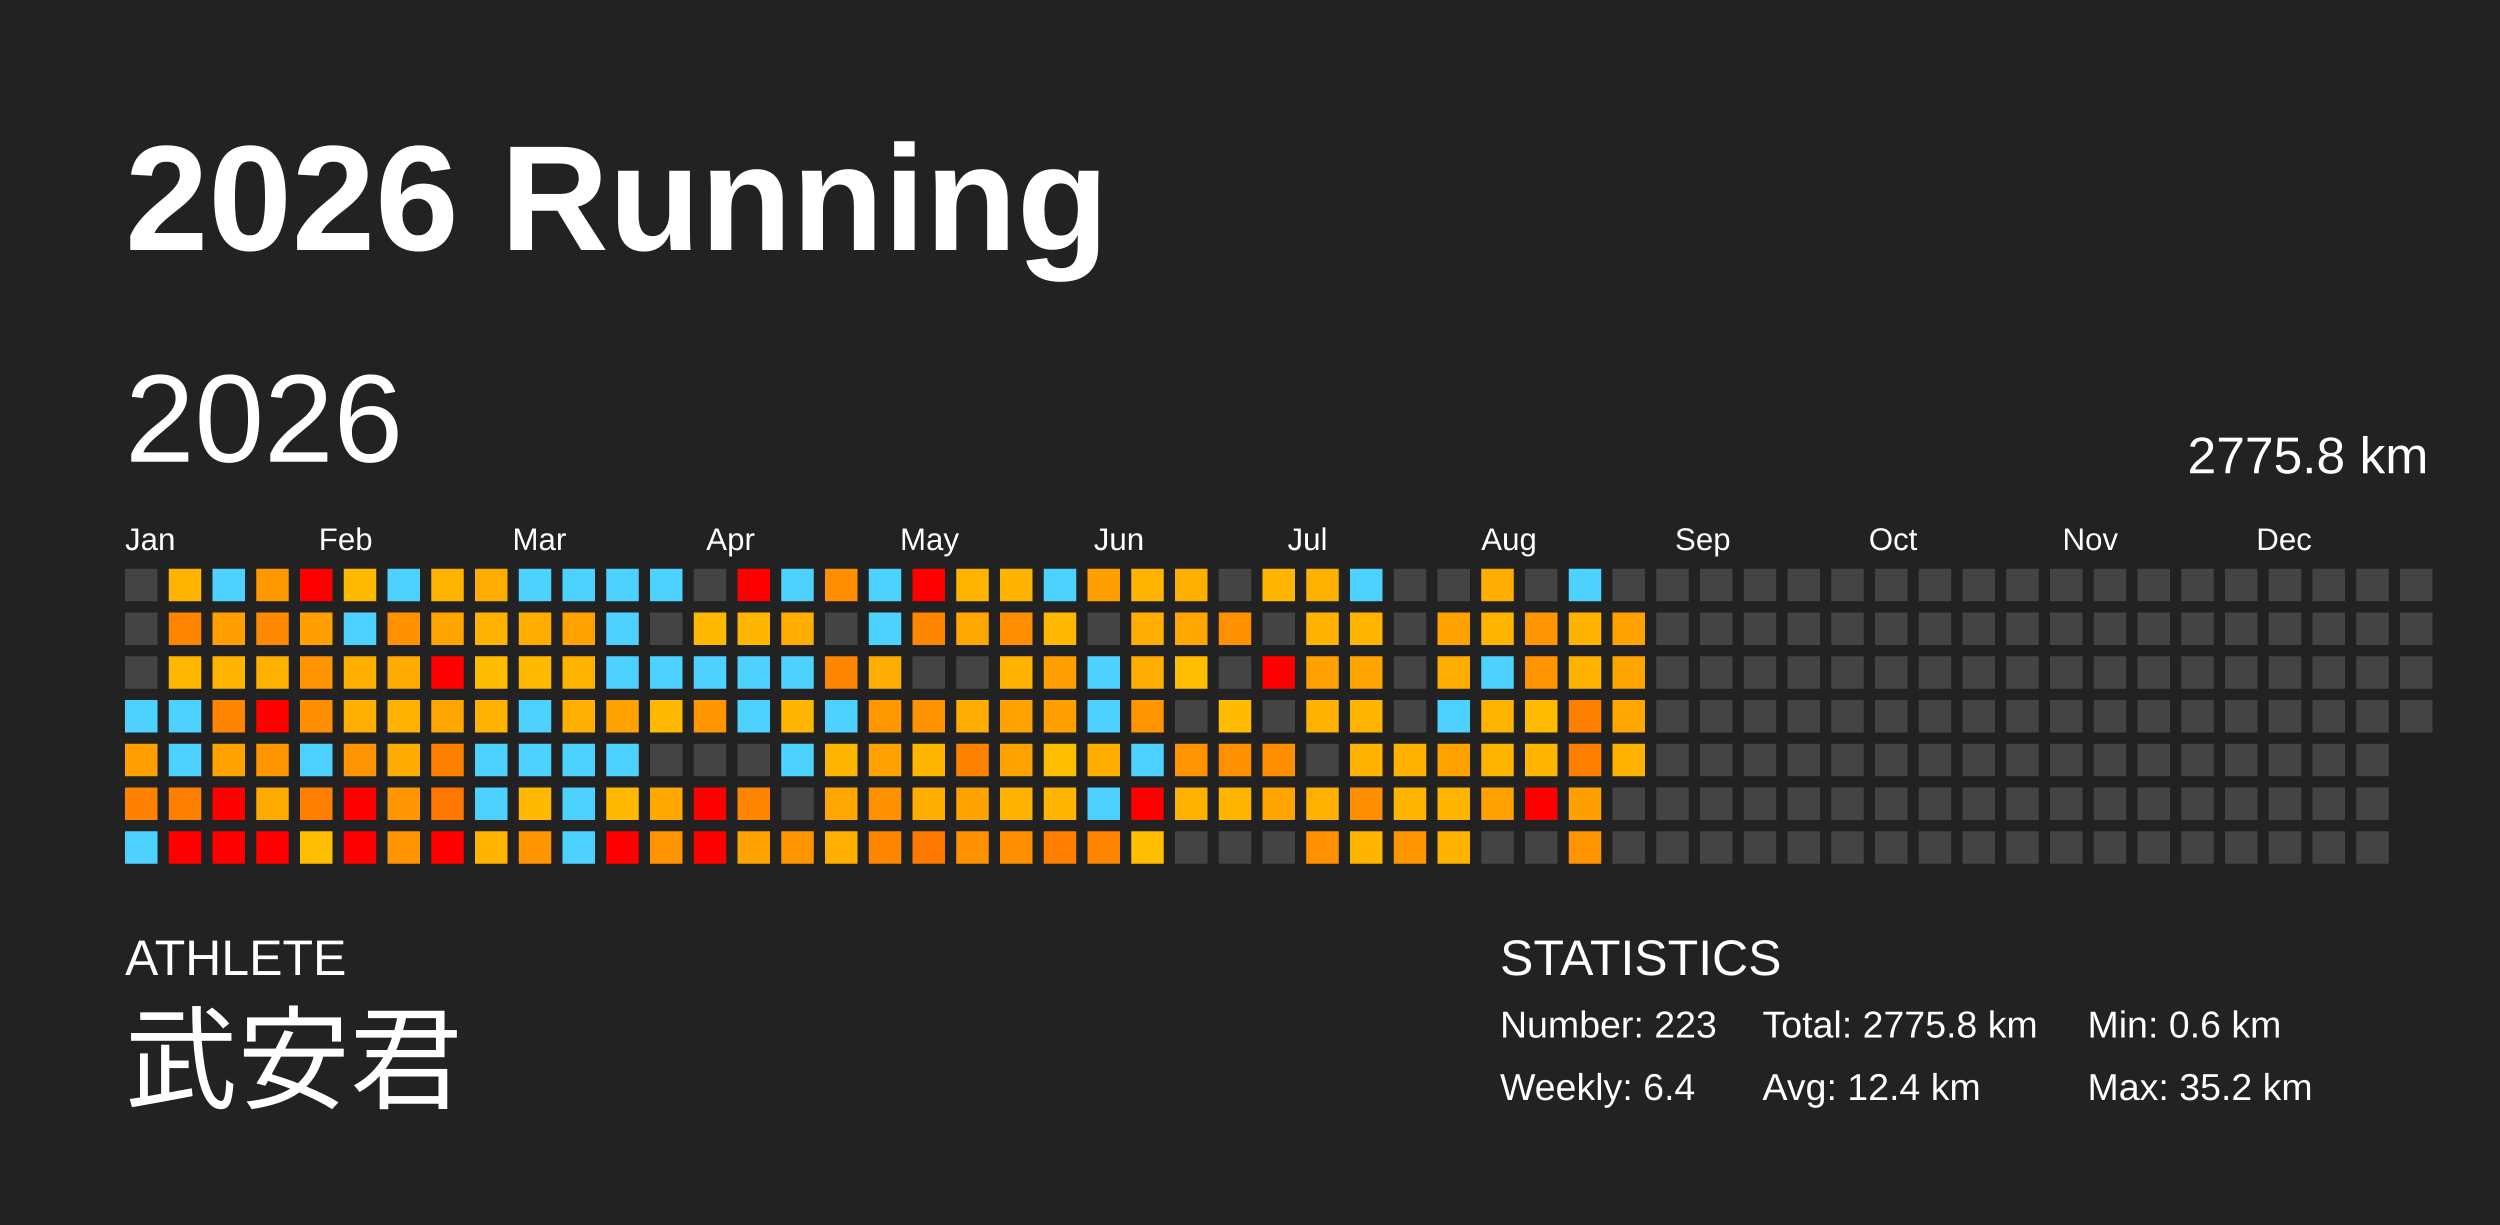
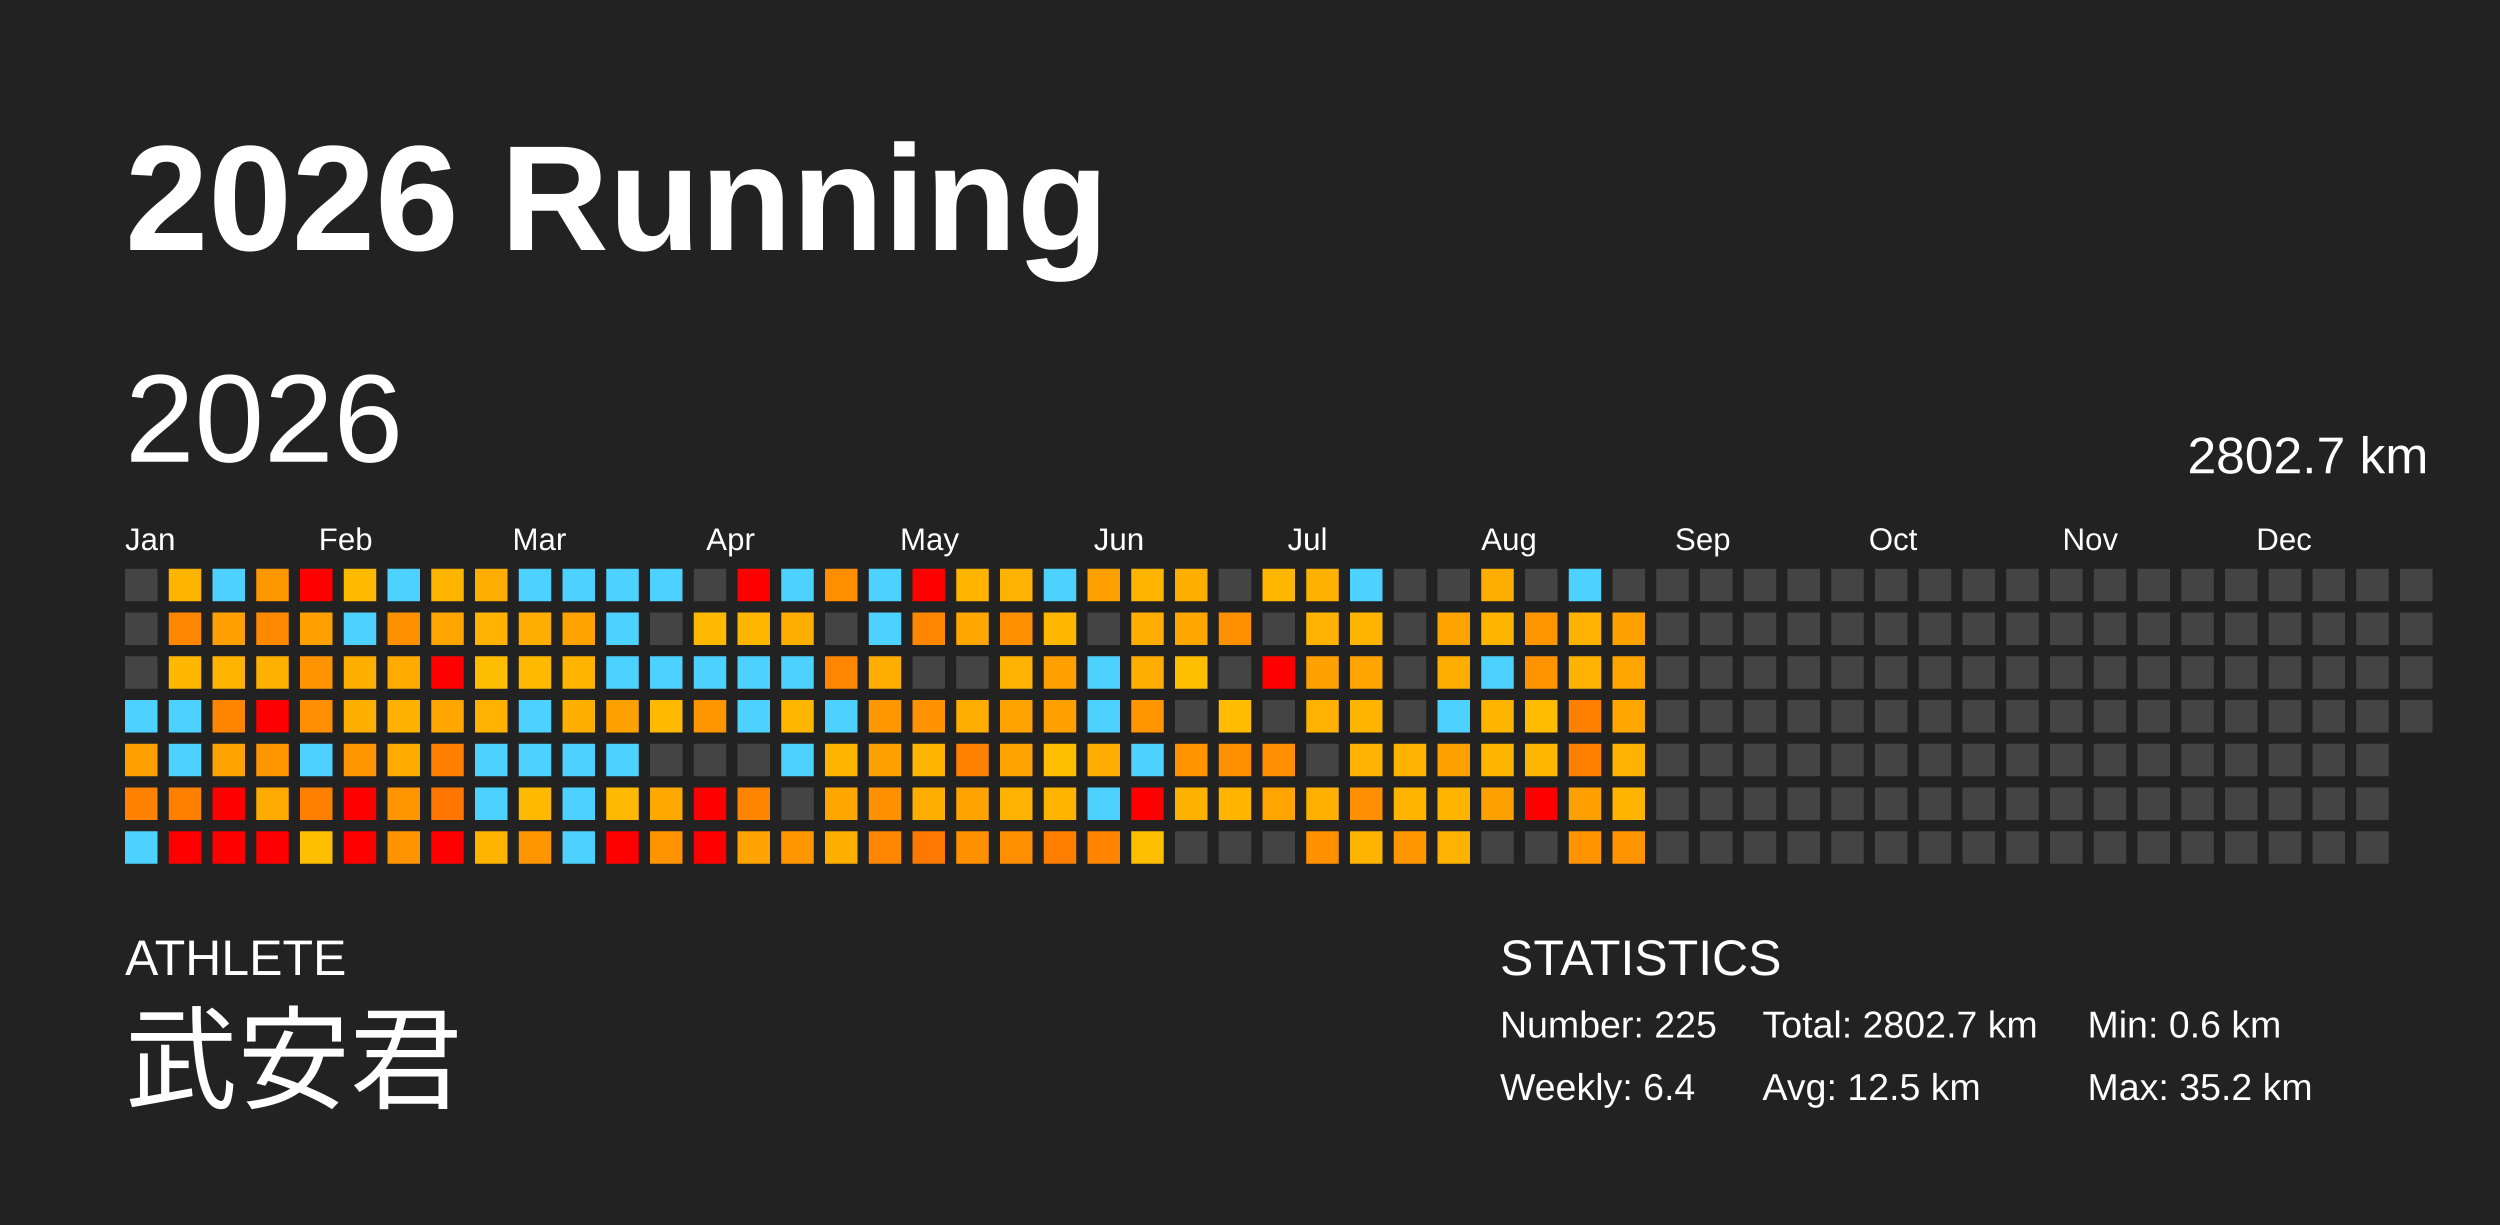
<svg xmlns="http://www.w3.org/2000/svg" baseProfile="full" height="98mm" version="1.1" viewBox="0,0,200,98" width="200mm">
  <defs />
  <rect fill="#222222" height="98" width="200" x="0" y="0" />
  <text fill="#FFFFFF" style="font-size:12px; font-family:Arial; font-weight:bold;" x="10" y="20">2026 Running</text>
  <text fill="#FFFFFF" style="font-size:4px; font-family:Arial" x="10" y="78">ATHLETE</text>
  <text fill="#FFFFFF" style="font-size:9px; font-family:Arial" x="10" y="88">武安君</text>
  <text fill="#FFFFFF" style="font-size:4px; font-family:Arial" x="120" y="78">STATISTICS</text>
-   <text fill="#FFFFFF" style="font-size:3px; font-family:Arial" x="120" y="83">Number: 223</text>
+   <text fill="#FFFFFF" style="font-size:3px; font-family:Arial" x="120" y="83">Number: 225</text>
  <text fill="#FFFFFF" style="font-size:3px; font-family:Arial" x="120" y="88">Weekly: 6.4</text>
-   <text fill="#FFFFFF" style="font-size:3px; font-family:Arial" x="141" y="83">Total: 2775.8 km</text>
-   <text fill="#FFFFFF" style="font-size:3px; font-family:Arial" x="141" y="88">Avg: 12.4 km</text>
+   <text fill="#FFFFFF" style="font-size:3px; font-family:Arial" x="141" y="83">Total: 2802.7 km</text>
+   <text fill="#FFFFFF" style="font-size:3px; font-family:Arial" x="141" y="88">Avg: 12.5 km</text>
  <text fill="#FFFFFF" style="font-size:3px; font-family:Arial" x="167" y="83">Min: 0.6 km</text>
  <text fill="#FFFFFF" style="font-size:3px; font-family:Arial" x="167" y="88">Max: 35.2 km</text>
  <text dominant-baseline="hanging" fill="#FFFFFF" style="font-size:10.0px; font-family:Arial;" x="10" y="30">2026</text>
-   <text dominant-baseline="hanging" fill="#FFFFFF" style="font-size:4.125px; font-family:Arial;" x="175" y="35">2775.8 km</text>
+   <text dominant-baseline="hanging" fill="#FFFFFF" style="font-size:4.125px; font-family:Arial;" x="175" y="35">2802.7 km</text>
  <text fill="#FFFFFF" style="font-size:2.5px; font-family:Arial" x="10.0" y="44">Jan</text>
  <text fill="#FFFFFF" style="font-size:2.5px; font-family:Arial" x="25.5" y="44">Feb</text>
  <text fill="#FFFFFF" style="font-size:2.5px; font-family:Arial" x="41.0" y="44">Mar</text>
  <text fill="#FFFFFF" style="font-size:2.5px; font-family:Arial" x="56.5" y="44">Apr</text>
  <text fill="#FFFFFF" style="font-size:2.5px; font-family:Arial" x="72.0" y="44">May</text>
  <text fill="#FFFFFF" style="font-size:2.5px; font-family:Arial" x="87.5" y="44">Jun</text>
  <text fill="#FFFFFF" style="font-size:2.5px; font-family:Arial" x="103.0" y="44">Jul</text>
  <text fill="#FFFFFF" style="font-size:2.5px; font-family:Arial" x="118.5" y="44">Aug</text>
  <text fill="#FFFFFF" style="font-size:2.5px; font-family:Arial" x="134.0" y="44">Sep</text>
  <text fill="#FFFFFF" style="font-size:2.5px; font-family:Arial" x="149.5" y="44">Oct</text>
  <text fill="#FFFFFF" style="font-size:2.5px; font-family:Arial" x="165.0" y="44">Nov</text>
  <text fill="#FFFFFF" style="font-size:2.5px; font-family:Arial" x="180.5" y="44">Dec</text>
  <rect fill="#444444" height="2.6" width="2.6" x="10.0" y="45.5" />
  <rect fill="#444444" height="2.6" width="2.6" x="10.0" y="49.0" />
  <rect fill="#444444" height="2.6" width="2.6" x="10.0" y="52.5" />
  <rect fill="#4dd2ff" height="2.6" width="2.6" x="10.0" y="56.0" />
  <rect fill="#ff9f00" height="2.6" width="2.6" x="10.0" y="59.5" />
  <rect fill="#ff8200" height="2.6" width="2.6" x="10.0" y="63.0" />
  <rect fill="#4dd2ff" height="2.6" width="2.6" x="10.0" y="66.5" />
  <rect fill="#ffb400" height="2.6" width="2.6" x="13.5" y="45.5" />
  <rect fill="#ff8600" height="2.6" width="2.6" x="13.5" y="49.0" />
  <rect fill="#ffb700" height="2.6" width="2.6" x="13.5" y="52.5" />
  <rect fill="#4dd2ff" height="2.6" width="2.6" x="13.5" y="56.0" />
  <rect fill="#4dd2ff" height="2.6" width="2.6" x="13.5" y="59.5" />
  <rect fill="#ff8000" height="2.6" width="2.6" x="13.5" y="63.0" />
  <rect fill="red" height="2.6" width="2.6" x="13.5" y="66.5" />
  <rect fill="#4dd2ff" height="2.6" width="2.6" x="17.0" y="45.5" />
  <rect fill="#ffa000" height="2.6" width="2.6" x="17.0" y="49.0" />
  <rect fill="#ffb400" height="2.6" width="2.6" x="17.0" y="52.5" />
  <rect fill="#ff8400" height="2.6" width="2.6" x="17.0" y="56.0" />
  <rect fill="#ffa300" height="2.6" width="2.6" x="17.0" y="59.5" />
  <rect fill="red" height="2.6" width="2.6" x="17.0" y="63.0" />
  <rect fill="red" height="2.6" width="2.6" x="17.0" y="66.5" />
  <rect fill="#ff9800" height="2.6" width="2.6" x="20.5" y="45.5" />
  <rect fill="#ff8900" height="2.6" width="2.6" x="20.5" y="49.0" />
  <rect fill="#ffb100" height="2.6" width="2.6" x="20.5" y="52.5" />
  <rect fill="red" height="2.6" width="2.6" x="20.5" y="56.0" />
  <rect fill="#ff9600" height="2.6" width="2.6" x="20.5" y="59.5" />
  <rect fill="#ffaa00" height="2.6" width="2.6" x="20.5" y="63.0" />
  <rect fill="red" height="2.6" width="2.6" x="20.5" y="66.5" />
  <rect fill="red" height="2.6" width="2.6" x="24.0" y="45.5" />
  <rect fill="#ff9f00" height="2.6" width="2.6" x="24.0" y="49.0" />
  <rect fill="#ff9400" height="2.6" width="2.6" x="24.0" y="52.5" />
  <rect fill="#ff8f00" height="2.6" width="2.6" x="24.0" y="56.0" />
  <rect fill="#4dd2ff" height="2.6" width="2.6" x="24.0" y="59.5" />
  <rect fill="#ff7f00" height="2.6" width="2.6" x="24.0" y="63.0" />
  <rect fill="#ffbe00" height="2.6" width="2.6" x="24.0" y="66.5" />
  <rect fill="#ffba00" height="2.6" width="2.6" x="27.5" y="45.5" />
  <rect fill="#4dd2ff" height="2.6" width="2.6" x="27.5" y="49.0" />
  <rect fill="#ffaf00" height="2.6" width="2.6" x="27.5" y="52.5" />
  <rect fill="#ffaf00" height="2.6" width="2.6" x="27.5" y="56.0" />
  <rect fill="#ff9500" height="2.6" width="2.6" x="27.5" y="59.5" />
  <rect fill="red" height="2.6" width="2.6" x="27.5" y="63.0" />
  <rect fill="red" height="2.6" width="2.6" x="27.5" y="66.5" />
  <rect fill="#4dd2ff" height="2.6" width="2.6" x="31.0" y="45.5" />
  <rect fill="#ff9000" height="2.6" width="2.6" x="31.0" y="49.0" />
  <rect fill="#ffab00" height="2.6" width="2.6" x="31.0" y="52.5" />
  <rect fill="#ffb100" height="2.6" width="2.6" x="31.0" y="56.0" />
  <rect fill="#ffac00" height="2.6" width="2.6" x="31.0" y="59.5" />
  <rect fill="#ff9500" height="2.6" width="2.6" x="31.0" y="63.0" />
  <rect fill="#ff9400" height="2.6" width="2.6" x="31.0" y="66.5" />
  <rect fill="#ffb500" height="2.6" width="2.6" x="34.5" y="45.5" />
  <rect fill="#ffa500" height="2.6" width="2.6" x="34.5" y="49.0" />
  <rect fill="red" height="2.6" width="2.6" x="34.5" y="52.5" />
  <rect fill="#ffa700" height="2.6" width="2.6" x="34.5" y="56.0" />
  <rect fill="#ff7f00" height="2.6" width="2.6" x="34.5" y="59.5" />
  <rect fill="#ff7700" height="2.6" width="2.6" x="34.5" y="63.0" />
  <rect fill="red" height="2.6" width="2.6" x="34.5" y="66.5" />
  <rect fill="#ffad00" height="2.6" width="2.6" x="38.0" y="45.5" />
  <rect fill="#ffb300" height="2.6" width="2.6" x="38.0" y="49.0" />
  <rect fill="#ffbd00" height="2.6" width="2.6" x="38.0" y="52.5" />
  <rect fill="#ffb300" height="2.6" width="2.6" x="38.0" y="56.0" />
  <rect fill="#4dd2ff" height="2.6" width="2.6" x="38.0" y="59.5" />
  <rect fill="#4dd2ff" height="2.6" width="2.6" x="38.0" y="63.0" />
  <rect fill="#ffb400" height="2.6" width="2.6" x="38.0" y="66.5" />
  <rect fill="#4dd2ff" height="2.6" width="2.6" x="41.5" y="45.5" />
  <rect fill="#ffae00" height="2.6" width="2.6" x="41.5" y="49.0" />
  <rect fill="#ffba00" height="2.6" width="2.6" x="41.5" y="52.5" />
  <rect fill="#4dd2ff" height="2.6" width="2.6" x="41.5" y="56.0" />
  <rect fill="#4dd2ff" height="2.6" width="2.6" x="41.5" y="59.5" />
  <rect fill="#ffb900" height="2.6" width="2.6" x="41.5" y="63.0" />
  <rect fill="#ff9500" height="2.6" width="2.6" x="41.5" y="66.5" />
  <rect fill="#4dd2ff" height="2.6" width="2.6" x="45.0" y="45.5" />
  <rect fill="#ffa300" height="2.6" width="2.6" x="45.0" y="49.0" />
  <rect fill="#ffb400" height="2.6" width="2.6" x="45.0" y="52.5" />
  <rect fill="#ffaf00" height="2.6" width="2.6" x="45.0" y="56.0" />
  <rect fill="#4dd2ff" height="2.6" width="2.6" x="45.0" y="59.5" />
  <rect fill="#4dd2ff" height="2.6" width="2.6" x="45.0" y="63.0" />
  <rect fill="#4dd2ff" height="2.6" width="2.6" x="45.0" y="66.5" />
  <rect fill="#4dd2ff" height="2.6" width="2.6" x="48.5" y="45.5" />
  <rect fill="#4dd2ff" height="2.6" width="2.6" x="48.5" y="49.0" />
  <rect fill="#4dd2ff" height="2.6" width="2.6" x="48.5" y="52.5" />
  <rect fill="#ffa200" height="2.6" width="2.6" x="48.5" y="56.0" />
  <rect fill="#4dd2ff" height="2.6" width="2.6" x="48.5" y="59.5" />
  <rect fill="#ffb900" height="2.6" width="2.6" x="48.5" y="63.0" />
  <rect fill="red" height="2.6" width="2.6" x="48.5" y="66.5" />
  <rect fill="#4dd2ff" height="2.6" width="2.6" x="52.0" y="45.5" />
  <rect fill="#444444" height="2.6" width="2.6" x="52.0" y="49.0" />
  <rect fill="#4dd2ff" height="2.6" width="2.6" x="52.0" y="52.5" />
  <rect fill="#ffb900" height="2.6" width="2.6" x="52.0" y="56.0" />
  <rect fill="#444444" height="2.6" width="2.6" x="52.0" y="59.5" />
  <rect fill="#ffa900" height="2.6" width="2.6" x="52.0" y="63.0" />
  <rect fill="#ff9300" height="2.6" width="2.6" x="52.0" y="66.5" />
  <rect fill="#444444" height="2.6" width="2.6" x="55.5" y="45.5" />
  <rect fill="#ffb900" height="2.6" width="2.6" x="55.5" y="49.0" />
  <rect fill="#4dd2ff" height="2.6" width="2.6" x="55.5" y="52.5" />
  <rect fill="#ff9600" height="2.6" width="2.6" x="55.5" y="56.0" />
  <rect fill="#444444" height="2.6" width="2.6" x="55.5" y="59.5" />
  <rect fill="red" height="2.6" width="2.6" x="55.5" y="63.0" />
  <rect fill="red" height="2.6" width="2.6" x="55.5" y="66.5" />
  <rect fill="red" height="2.6" width="2.6" x="59.0" y="45.5" />
  <rect fill="#ffb600" height="2.6" width="2.6" x="59.0" y="49.0" />
  <rect fill="#4dd2ff" height="2.6" width="2.6" x="59.0" y="52.5" />
  <rect fill="#4dd2ff" height="2.6" width="2.6" x="59.0" y="56.0" />
  <rect fill="#444444" height="2.6" width="2.6" x="59.0" y="59.5" />
  <rect fill="#ff8400" height="2.6" width="2.6" x="59.0" y="63.0" />
  <rect fill="#ffa300" height="2.6" width="2.6" x="59.0" y="66.5" />
  <rect fill="#4dd2ff" height="2.6" width="2.6" x="62.5" y="45.5" />
  <rect fill="#ffad00" height="2.6" width="2.6" x="62.5" y="49.0" />
  <rect fill="#4dd2ff" height="2.6" width="2.6" x="62.5" y="52.5" />
  <rect fill="#ffb600" height="2.6" width="2.6" x="62.5" y="56.0" />
  <rect fill="#4dd2ff" height="2.6" width="2.6" x="62.5" y="59.5" />
  <rect fill="#444444" height="2.6" width="2.6" x="62.5" y="63.0" />
  <rect fill="#ff9600" height="2.6" width="2.6" x="62.5" y="66.5" />
  <rect fill="#ff8e00" height="2.6" width="2.6" x="66.0" y="45.5" />
  <rect fill="#444444" height="2.6" width="2.6" x="66.0" y="49.0" />
  <rect fill="#ff8600" height="2.6" width="2.6" x="66.0" y="52.5" />
  <rect fill="#4dd2ff" height="2.6" width="2.6" x="66.0" y="56.0" />
  <rect fill="#ffb500" height="2.6" width="2.6" x="66.0" y="59.5" />
  <rect fill="#ffa700" height="2.6" width="2.6" x="66.0" y="63.0" />
  <rect fill="#ffaf00" height="2.6" width="2.6" x="66.0" y="66.5" />
  <rect fill="#4dd2ff" height="2.6" width="2.6" x="69.5" y="45.5" />
  <rect fill="#4dd2ff" height="2.6" width="2.6" x="69.5" y="49.0" />
  <rect fill="#ffad00" height="2.6" width="2.6" x="69.5" y="52.5" />
  <rect fill="#ff9800" height="2.6" width="2.6" x="69.5" y="56.0" />
  <rect fill="#ffa100" height="2.6" width="2.6" x="69.5" y="59.5" />
  <rect fill="#ff9100" height="2.6" width="2.6" x="69.5" y="63.0" />
  <rect fill="#ff8600" height="2.6" width="2.6" x="69.5" y="66.5" />
  <rect fill="red" height="2.6" width="2.6" x="73.0" y="45.5" />
  <rect fill="#ff8700" height="2.6" width="2.6" x="73.0" y="49.0" />
  <rect fill="#444444" height="2.6" width="2.6" x="73.0" y="52.5" />
  <rect fill="#ff9200" height="2.6" width="2.6" x="73.0" y="56.0" />
  <rect fill="#ffb400" height="2.6" width="2.6" x="73.0" y="59.5" />
  <rect fill="#ffae00" height="2.6" width="2.6" x="73.0" y="63.0" />
  <rect fill="#ff7800" height="2.6" width="2.6" x="73.0" y="66.5" />
  <rect fill="#ffb400" height="2.6" width="2.6" x="76.5" y="45.5" />
  <rect fill="#ffa700" height="2.6" width="2.6" x="76.5" y="49.0" />
  <rect fill="#444444" height="2.6" width="2.6" x="76.5" y="52.5" />
  <rect fill="#ffad00" height="2.6" width="2.6" x="76.5" y="56.0" />
  <rect fill="#ff8200" height="2.6" width="2.6" x="76.5" y="59.5" />
  <rect fill="#ffa300" height="2.6" width="2.6" x="76.5" y="63.0" />
  <rect fill="#ff9000" height="2.6" width="2.6" x="76.5" y="66.5" />
  <rect fill="#ffb300" height="2.6" width="2.6" x="80.0" y="45.5" />
  <rect fill="#ff8f00" height="2.6" width="2.6" x="80.0" y="49.0" />
  <rect fill="#ffb300" height="2.6" width="2.6" x="80.0" y="52.5" />
  <rect fill="#ffa300" height="2.6" width="2.6" x="80.0" y="56.0" />
  <rect fill="#ffa300" height="2.6" width="2.6" x="80.0" y="59.5" />
  <rect fill="#ffb200" height="2.6" width="2.6" x="80.0" y="63.0" />
  <rect fill="#ff8f00" height="2.6" width="2.6" x="80.0" y="66.5" />
  <rect fill="#4dd2ff" height="2.6" width="2.6" x="83.5" y="45.5" />
  <rect fill="#ffb700" height="2.6" width="2.6" x="83.5" y="49.0" />
  <rect fill="#ff9f00" height="2.6" width="2.6" x="83.5" y="52.5" />
  <rect fill="#ff9f00" height="2.6" width="2.6" x="83.5" y="56.0" />
  <rect fill="#ffbe00" height="2.6" width="2.6" x="83.5" y="59.5" />
  <rect fill="#ffb400" height="2.6" width="2.6" x="83.5" y="63.0" />
  <rect fill="#ff7e00" height="2.6" width="2.6" x="83.5" y="66.5" />
  <rect fill="#ffa000" height="2.6" width="2.6" x="87.0" y="45.5" />
  <rect fill="#444444" height="2.6" width="2.6" x="87.0" y="49.0" />
  <rect fill="#4dd2ff" height="2.6" width="2.6" x="87.0" y="52.5" />
  <rect fill="#4dd2ff" height="2.6" width="2.6" x="87.0" y="56.0" />
  <rect fill="#ffae00" height="2.6" width="2.6" x="87.0" y="59.5" />
  <rect fill="#4dd2ff" height="2.6" width="2.6" x="87.0" y="63.0" />
  <rect fill="#ff8400" height="2.6" width="2.6" x="87.0" y="66.5" />
  <rect fill="#ffb400" height="2.6" width="2.6" x="90.5" y="45.5" />
  <rect fill="#ffad00" height="2.6" width="2.6" x="90.5" y="49.0" />
  <rect fill="#ffad00" height="2.6" width="2.6" x="90.5" y="52.5" />
  <rect fill="#ff9500" height="2.6" width="2.6" x="90.5" y="56.0" />
  <rect fill="#4dd2ff" height="2.6" width="2.6" x="90.5" y="59.5" />
  <rect fill="red" height="2.6" width="2.6" x="90.5" y="63.0" />
  <rect fill="#ffbe00" height="2.6" width="2.6" x="90.5" y="66.5" />
  <rect fill="#ffaf00" height="2.6" width="2.6" x="94.0" y="45.5" />
  <rect fill="#ffa600" height="2.6" width="2.6" x="94.0" y="49.0" />
  <rect fill="#ffbe00" height="2.6" width="2.6" x="94.0" y="52.5" />
  <rect fill="#444444" height="2.6" width="2.6" x="94.0" y="56.0" />
  <rect fill="#ff9400" height="2.6" width="2.6" x="94.0" y="59.5" />
  <rect fill="#ffb100" height="2.6" width="2.6" x="94.0" y="63.0" />
  <rect fill="#444444" height="2.6" width="2.6" x="94.0" y="66.5" />
  <rect fill="#444444" height="2.6" width="2.6" x="97.5" y="45.5" />
  <rect fill="#ff9100" height="2.6" width="2.6" x="97.5" y="49.0" />
  <rect fill="#444444" height="2.6" width="2.6" x="97.5" y="52.5" />
  <rect fill="#ffbc00" height="2.6" width="2.6" x="97.5" y="56.0" />
  <rect fill="#ff9000" height="2.6" width="2.6" x="97.5" y="59.5" />
  <rect fill="#ffb400" height="2.6" width="2.6" x="97.5" y="63.0" />
  <rect fill="#444444" height="2.6" width="2.6" x="97.5" y="66.5" />
  <rect fill="#ffb600" height="2.6" width="2.6" x="101.0" y="45.5" />
  <rect fill="#444444" height="2.6" width="2.6" x="101.0" y="49.0" />
  <rect fill="red" height="2.6" width="2.6" x="101.0" y="52.5" />
  <rect fill="#444444" height="2.6" width="2.6" x="101.0" y="56.0" />
  <rect fill="#ff8f00" height="2.6" width="2.6" x="101.0" y="59.5" />
  <rect fill="#ffa400" height="2.6" width="2.6" x="101.0" y="63.0" />
  <rect fill="#444444" height="2.6" width="2.6" x="101.0" y="66.5" />
  <rect fill="#ffb100" height="2.6" width="2.6" x="104.5" y="45.5" />
  <rect fill="#ffb300" height="2.6" width="2.6" x="104.5" y="49.0" />
  <rect fill="#ffa100" height="2.6" width="2.6" x="104.5" y="52.5" />
  <rect fill="#ffb200" height="2.6" width="2.6" x="104.5" y="56.0" />
  <rect fill="#444444" height="2.6" width="2.6" x="104.5" y="59.5" />
  <rect fill="#ffb000" height="2.6" width="2.6" x="104.5" y="63.0" />
  <rect fill="#ff9000" height="2.6" width="2.6" x="104.5" y="66.5" />
  <rect fill="#4dd2ff" height="2.6" width="2.6" x="108.0" y="45.5" />
  <rect fill="#ffb400" height="2.6" width="2.6" x="108.0" y="49.0" />
  <rect fill="#ffa400" height="2.6" width="2.6" x="108.0" y="52.5" />
  <rect fill="#ffb400" height="2.6" width="2.6" x="108.0" y="56.0" />
  <rect fill="#ffb300" height="2.6" width="2.6" x="108.0" y="59.5" />
  <rect fill="#ff8f00" height="2.6" width="2.6" x="108.0" y="63.0" />
  <rect fill="#ffb400" height="2.6" width="2.6" x="108.0" y="66.5" />
  <rect fill="#444444" height="2.6" width="2.6" x="111.5" y="45.5" />
  <rect fill="#444444" height="2.6" width="2.6" x="111.5" y="49.0" />
  <rect fill="#444444" height="2.6" width="2.6" x="111.5" y="52.5" />
  <rect fill="#444444" height="2.6" width="2.6" x="111.5" y="56.0" />
  <rect fill="#ffb300" height="2.6" width="2.6" x="111.5" y="59.5" />
  <rect fill="#ffb400" height="2.6" width="2.6" x="111.5" y="63.0" />
  <rect fill="#ff9600" height="2.6" width="2.6" x="111.5" y="66.5" />
  <rect fill="#444444" height="2.6" width="2.6" x="115.0" y="45.5" />
  <rect fill="#ffa300" height="2.6" width="2.6" x="115.0" y="49.0" />
  <rect fill="#ffad00" height="2.6" width="2.6" x="115.0" y="52.5" />
  <rect fill="#4dd2ff" height="2.6" width="2.6" x="115.0" y="56.0" />
  <rect fill="#ffa200" height="2.6" width="2.6" x="115.0" y="59.5" />
  <rect fill="#ffb400" height="2.6" width="2.6" x="115.0" y="63.0" />
  <rect fill="#ffb300" height="2.6" width="2.6" x="115.0" y="66.5" />
  <rect fill="#ffad00" height="2.6" width="2.6" x="118.5" y="45.5" />
  <rect fill="#ffb400" height="2.6" width="2.6" x="118.5" y="49.0" />
  <rect fill="#4dd2ff" height="2.6" width="2.6" x="118.5" y="52.5" />
  <rect fill="#ffb500" height="2.6" width="2.6" x="118.5" y="56.0" />
  <rect fill="#ffb500" height="2.6" width="2.6" x="118.5" y="59.5" />
  <rect fill="#ffa100" height="2.6" width="2.6" x="118.5" y="63.0" />
  <rect fill="#444444" height="2.6" width="2.6" x="118.5" y="66.5" />
  <rect fill="#444444" height="2.6" width="2.6" x="122.0" y="45.5" />
  <rect fill="#ff9500" height="2.6" width="2.6" x="122.0" y="49.0" />
  <rect fill="#ff9300" height="2.6" width="2.6" x="122.0" y="52.5" />
  <rect fill="#ffbb00" height="2.6" width="2.6" x="122.0" y="56.0" />
  <rect fill="#ffb600" height="2.6" width="2.6" x="122.0" y="59.5" />
  <rect fill="red" height="2.6" width="2.6" x="122.0" y="63.0" />
  <rect fill="#444444" height="2.6" width="2.6" x="122.0" y="66.5" />
  <rect fill="#4dd2ff" height="2.6" width="2.6" x="125.5" y="45.5" />
  <rect fill="#ffb300" height="2.6" width="2.6" x="125.5" y="49.0" />
  <rect fill="#ffb300" height="2.6" width="2.6" x="125.5" y="52.5" />
  <rect fill="#ff8000" height="2.6" width="2.6" x="125.5" y="56.0" />
  <rect fill="#ff8000" height="2.6" width="2.6" x="125.5" y="59.5" />
  <rect fill="#ff9f00" height="2.6" width="2.6" x="125.5" y="63.0" />
  <rect fill="#ff9400" height="2.6" width="2.6" x="125.5" y="66.5" />
  <rect fill="#444444" height="2.6" width="2.6" x="129.0" y="45.5" />
  <rect fill="#ffa200" height="2.6" width="2.6" x="129.0" y="49.0" />
  <rect fill="#ffa500" height="2.6" width="2.6" x="129.0" y="52.5" />
  <rect fill="#ffa700" height="2.6" width="2.6" x="129.0" y="56.0" />
  <rect fill="#ffb300" height="2.6" width="2.6" x="129.0" y="59.5" />
-   <rect fill="#444444" height="2.6" width="2.6" x="129.0" y="63.0" />
-   <rect fill="#444444" height="2.6" width="2.6" x="129.0" y="66.5" />
+   <rect fill="#ffb500" height="2.6" width="2.6" x="129.0" y="63.0" />
+   <rect fill="#ff9300" height="2.6" width="2.6" x="129.0" y="66.5" />
  <rect fill="#444444" height="2.6" width="2.6" x="132.5" y="45.5" />
  <rect fill="#444444" height="2.6" width="2.6" x="132.5" y="49.0" />
  <rect fill="#444444" height="2.6" width="2.6" x="132.5" y="52.5" />
  <rect fill="#444444" height="2.6" width="2.6" x="132.5" y="56.0" />
  <rect fill="#444444" height="2.6" width="2.6" x="132.5" y="59.5" />
  <rect fill="#444444" height="2.6" width="2.6" x="132.5" y="63.0" />
  <rect fill="#444444" height="2.6" width="2.6" x="132.5" y="66.5" />
  <rect fill="#444444" height="2.6" width="2.6" x="136.0" y="45.5" />
  <rect fill="#444444" height="2.6" width="2.6" x="136.0" y="49.0" />
  <rect fill="#444444" height="2.6" width="2.6" x="136.0" y="52.5" />
  <rect fill="#444444" height="2.6" width="2.6" x="136.0" y="56.0" />
  <rect fill="#444444" height="2.6" width="2.6" x="136.0" y="59.5" />
  <rect fill="#444444" height="2.6" width="2.6" x="136.0" y="63.0" />
  <rect fill="#444444" height="2.6" width="2.6" x="136.0" y="66.5" />
  <rect fill="#444444" height="2.6" width="2.6" x="139.5" y="45.5" />
  <rect fill="#444444" height="2.6" width="2.6" x="139.5" y="49.0" />
  <rect fill="#444444" height="2.6" width="2.6" x="139.5" y="52.5" />
  <rect fill="#444444" height="2.6" width="2.6" x="139.5" y="56.0" />
  <rect fill="#444444" height="2.6" width="2.6" x="139.5" y="59.5" />
  <rect fill="#444444" height="2.6" width="2.6" x="139.5" y="63.0" />
  <rect fill="#444444" height="2.6" width="2.6" x="139.5" y="66.5" />
  <rect fill="#444444" height="2.6" width="2.6" x="143.0" y="45.5" />
  <rect fill="#444444" height="2.6" width="2.6" x="143.0" y="49.0" />
  <rect fill="#444444" height="2.6" width="2.6" x="143.0" y="52.5" />
  <rect fill="#444444" height="2.6" width="2.6" x="143.0" y="56.0" />
  <rect fill="#444444" height="2.6" width="2.6" x="143.0" y="59.5" />
  <rect fill="#444444" height="2.6" width="2.6" x="143.0" y="63.0" />
  <rect fill="#444444" height="2.6" width="2.6" x="143.0" y="66.5" />
  <rect fill="#444444" height="2.6" width="2.6" x="146.5" y="45.5" />
  <rect fill="#444444" height="2.6" width="2.6" x="146.5" y="49.0" />
  <rect fill="#444444" height="2.6" width="2.6" x="146.5" y="52.5" />
  <rect fill="#444444" height="2.6" width="2.6" x="146.5" y="56.0" />
  <rect fill="#444444" height="2.6" width="2.6" x="146.5" y="59.5" />
  <rect fill="#444444" height="2.6" width="2.6" x="146.5" y="63.0" />
  <rect fill="#444444" height="2.6" width="2.6" x="146.5" y="66.5" />
  <rect fill="#444444" height="2.6" width="2.6" x="150.0" y="45.5" />
  <rect fill="#444444" height="2.6" width="2.6" x="150.0" y="49.0" />
  <rect fill="#444444" height="2.6" width="2.6" x="150.0" y="52.5" />
  <rect fill="#444444" height="2.6" width="2.6" x="150.0" y="56.0" />
  <rect fill="#444444" height="2.6" width="2.6" x="150.0" y="59.5" />
  <rect fill="#444444" height="2.6" width="2.6" x="150.0" y="63.0" />
  <rect fill="#444444" height="2.6" width="2.6" x="150.0" y="66.5" />
  <rect fill="#444444" height="2.6" width="2.6" x="153.5" y="45.5" />
  <rect fill="#444444" height="2.6" width="2.6" x="153.5" y="49.0" />
  <rect fill="#444444" height="2.6" width="2.6" x="153.5" y="52.5" />
  <rect fill="#444444" height="2.6" width="2.6" x="153.5" y="56.0" />
  <rect fill="#444444" height="2.6" width="2.6" x="153.5" y="59.5" />
  <rect fill="#444444" height="2.6" width="2.6" x="153.5" y="63.0" />
  <rect fill="#444444" height="2.6" width="2.6" x="153.5" y="66.5" />
  <rect fill="#444444" height="2.6" width="2.6" x="157.0" y="45.5" />
  <rect fill="#444444" height="2.6" width="2.6" x="157.0" y="49.0" />
  <rect fill="#444444" height="2.6" width="2.6" x="157.0" y="52.5" />
  <rect fill="#444444" height="2.6" width="2.6" x="157.0" y="56.0" />
  <rect fill="#444444" height="2.6" width="2.6" x="157.0" y="59.5" />
  <rect fill="#444444" height="2.6" width="2.6" x="157.0" y="63.0" />
  <rect fill="#444444" height="2.6" width="2.6" x="157.0" y="66.5" />
  <rect fill="#444444" height="2.6" width="2.6" x="160.5" y="45.5" />
  <rect fill="#444444" height="2.6" width="2.6" x="160.5" y="49.0" />
  <rect fill="#444444" height="2.6" width="2.6" x="160.5" y="52.5" />
  <rect fill="#444444" height="2.6" width="2.6" x="160.5" y="56.0" />
  <rect fill="#444444" height="2.6" width="2.6" x="160.5" y="59.5" />
  <rect fill="#444444" height="2.6" width="2.6" x="160.5" y="63.0" />
  <rect fill="#444444" height="2.6" width="2.6" x="160.5" y="66.5" />
  <rect fill="#444444" height="2.6" width="2.6" x="164.0" y="45.5" />
  <rect fill="#444444" height="2.6" width="2.6" x="164.0" y="49.0" />
  <rect fill="#444444" height="2.6" width="2.6" x="164.0" y="52.5" />
  <rect fill="#444444" height="2.6" width="2.6" x="164.0" y="56.0" />
  <rect fill="#444444" height="2.6" width="2.6" x="164.0" y="59.5" />
  <rect fill="#444444" height="2.6" width="2.6" x="164.0" y="63.0" />
  <rect fill="#444444" height="2.6" width="2.6" x="164.0" y="66.5" />
  <rect fill="#444444" height="2.6" width="2.6" x="167.5" y="45.5" />
  <rect fill="#444444" height="2.6" width="2.6" x="167.5" y="49.0" />
  <rect fill="#444444" height="2.6" width="2.6" x="167.5" y="52.5" />
  <rect fill="#444444" height="2.6" width="2.6" x="167.5" y="56.0" />
  <rect fill="#444444" height="2.6" width="2.6" x="167.5" y="59.5" />
  <rect fill="#444444" height="2.6" width="2.6" x="167.5" y="63.0" />
  <rect fill="#444444" height="2.6" width="2.6" x="167.5" y="66.5" />
  <rect fill="#444444" height="2.6" width="2.6" x="171.0" y="45.5" />
  <rect fill="#444444" height="2.6" width="2.6" x="171.0" y="49.0" />
  <rect fill="#444444" height="2.6" width="2.6" x="171.0" y="52.5" />
  <rect fill="#444444" height="2.6" width="2.6" x="171.0" y="56.0" />
  <rect fill="#444444" height="2.6" width="2.6" x="171.0" y="59.5" />
  <rect fill="#444444" height="2.6" width="2.6" x="171.0" y="63.0" />
  <rect fill="#444444" height="2.6" width="2.6" x="171.0" y="66.5" />
  <rect fill="#444444" height="2.6" width="2.6" x="174.5" y="45.5" />
  <rect fill="#444444" height="2.6" width="2.6" x="174.5" y="49.0" />
  <rect fill="#444444" height="2.6" width="2.6" x="174.5" y="52.5" />
  <rect fill="#444444" height="2.6" width="2.6" x="174.5" y="56.0" />
  <rect fill="#444444" height="2.6" width="2.6" x="174.5" y="59.5" />
  <rect fill="#444444" height="2.6" width="2.6" x="174.5" y="63.0" />
  <rect fill="#444444" height="2.6" width="2.6" x="174.5" y="66.5" />
  <rect fill="#444444" height="2.6" width="2.6" x="178.0" y="45.5" />
  <rect fill="#444444" height="2.6" width="2.6" x="178.0" y="49.0" />
  <rect fill="#444444" height="2.6" width="2.6" x="178.0" y="52.5" />
  <rect fill="#444444" height="2.6" width="2.6" x="178.0" y="56.0" />
  <rect fill="#444444" height="2.6" width="2.6" x="178.0" y="59.5" />
  <rect fill="#444444" height="2.6" width="2.6" x="178.0" y="63.0" />
  <rect fill="#444444" height="2.6" width="2.6" x="178.0" y="66.5" />
  <rect fill="#444444" height="2.6" width="2.6" x="181.5" y="45.5" />
  <rect fill="#444444" height="2.6" width="2.6" x="181.5" y="49.0" />
  <rect fill="#444444" height="2.6" width="2.6" x="181.5" y="52.5" />
  <rect fill="#444444" height="2.6" width="2.6" x="181.5" y="56.0" />
  <rect fill="#444444" height="2.6" width="2.6" x="181.5" y="59.5" />
  <rect fill="#444444" height="2.6" width="2.6" x="181.5" y="63.0" />
  <rect fill="#444444" height="2.6" width="2.6" x="181.5" y="66.5" />
  <rect fill="#444444" height="2.6" width="2.6" x="185.0" y="45.5" />
  <rect fill="#444444" height="2.6" width="2.6" x="185.0" y="49.0" />
  <rect fill="#444444" height="2.6" width="2.6" x="185.0" y="52.5" />
  <rect fill="#444444" height="2.6" width="2.6" x="185.0" y="56.0" />
  <rect fill="#444444" height="2.6" width="2.6" x="185.0" y="59.5" />
  <rect fill="#444444" height="2.6" width="2.6" x="185.0" y="63.0" />
  <rect fill="#444444" height="2.6" width="2.6" x="185.0" y="66.5" />
  <rect fill="#444444" height="2.6" width="2.6" x="188.5" y="45.5" />
  <rect fill="#444444" height="2.6" width="2.6" x="188.5" y="49.0" />
  <rect fill="#444444" height="2.6" width="2.6" x="188.5" y="52.5" />
  <rect fill="#444444" height="2.6" width="2.6" x="188.5" y="56.0" />
  <rect fill="#444444" height="2.6" width="2.6" x="188.5" y="59.5" />
  <rect fill="#444444" height="2.6" width="2.6" x="188.5" y="63.0" />
  <rect fill="#444444" height="2.6" width="2.6" x="188.5" y="66.5" />
  <rect fill="#444444" height="2.6" width="2.6" x="192.0" y="45.5" />
  <rect fill="#444444" height="2.6" width="2.6" x="192.0" y="49.0" />
  <rect fill="#444444" height="2.6" width="2.6" x="192.0" y="52.5" />
  <rect fill="#444444" height="2.6" width="2.6" x="192.0" y="56.0" />
</svg>
